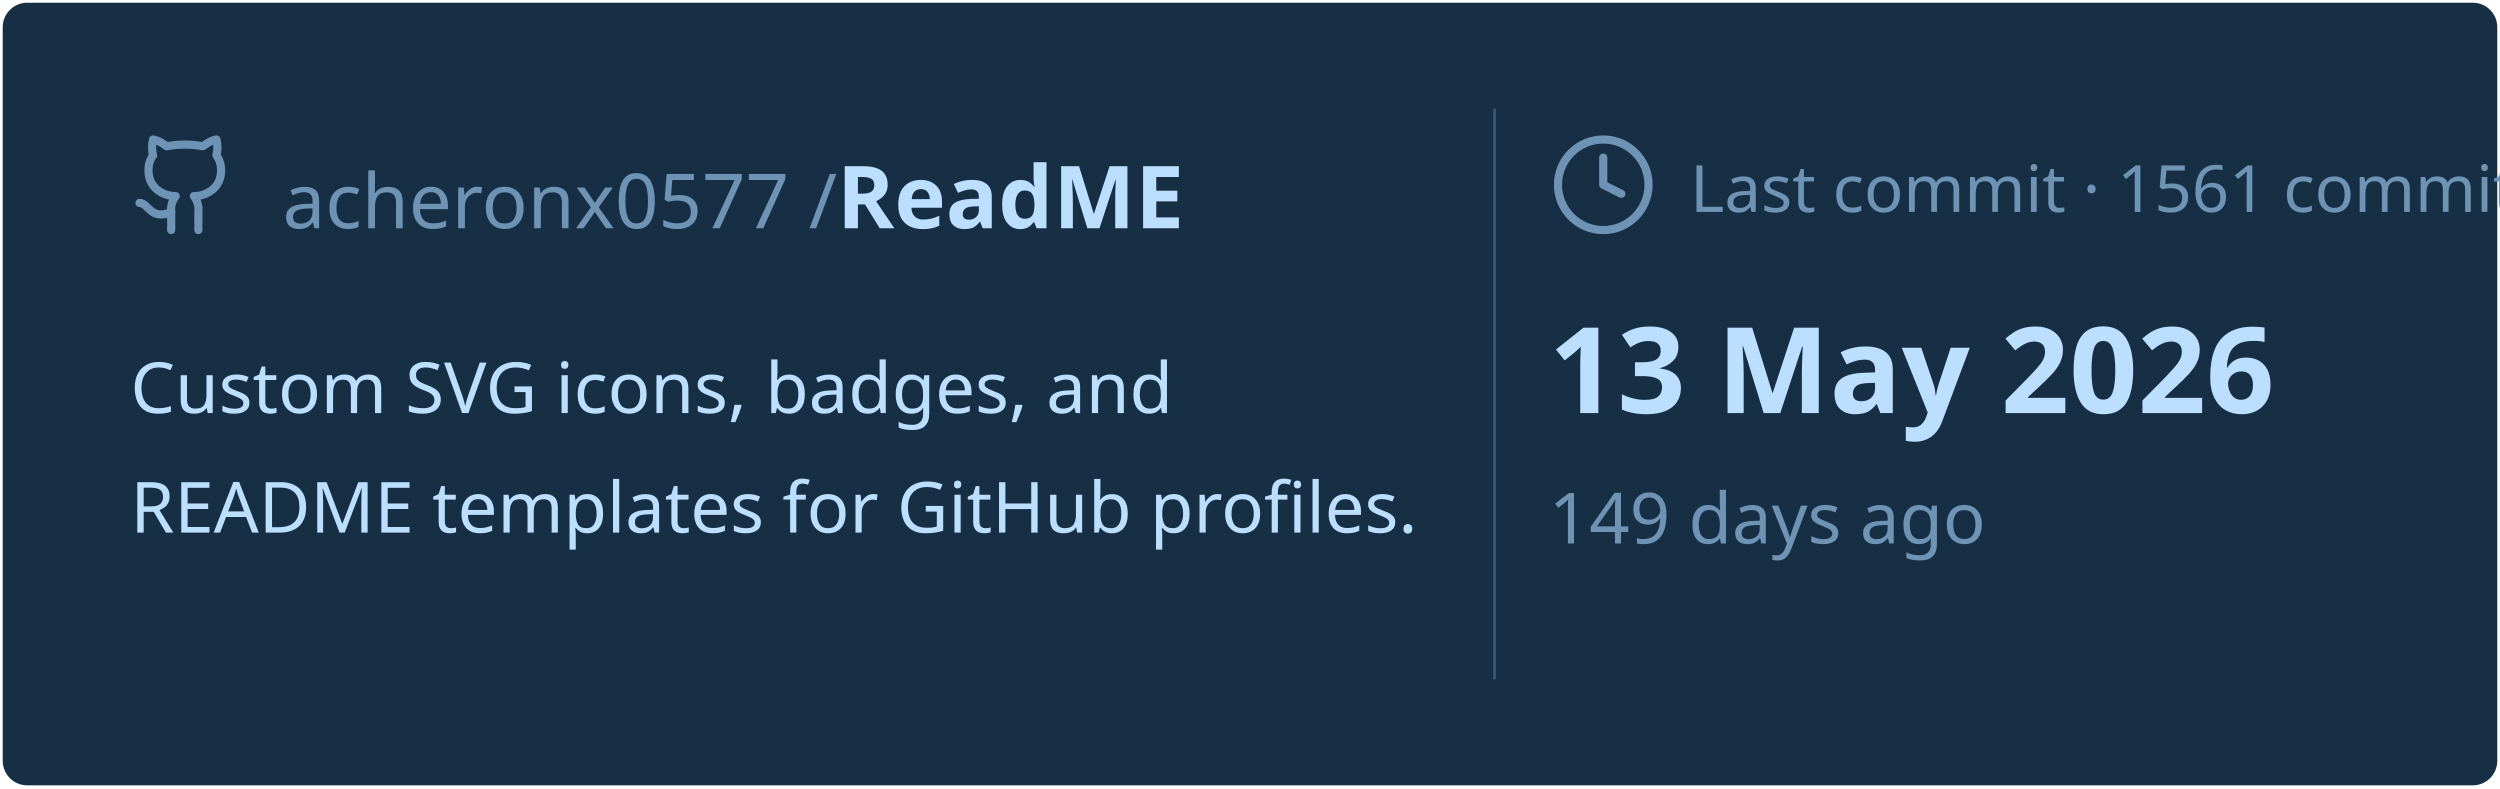
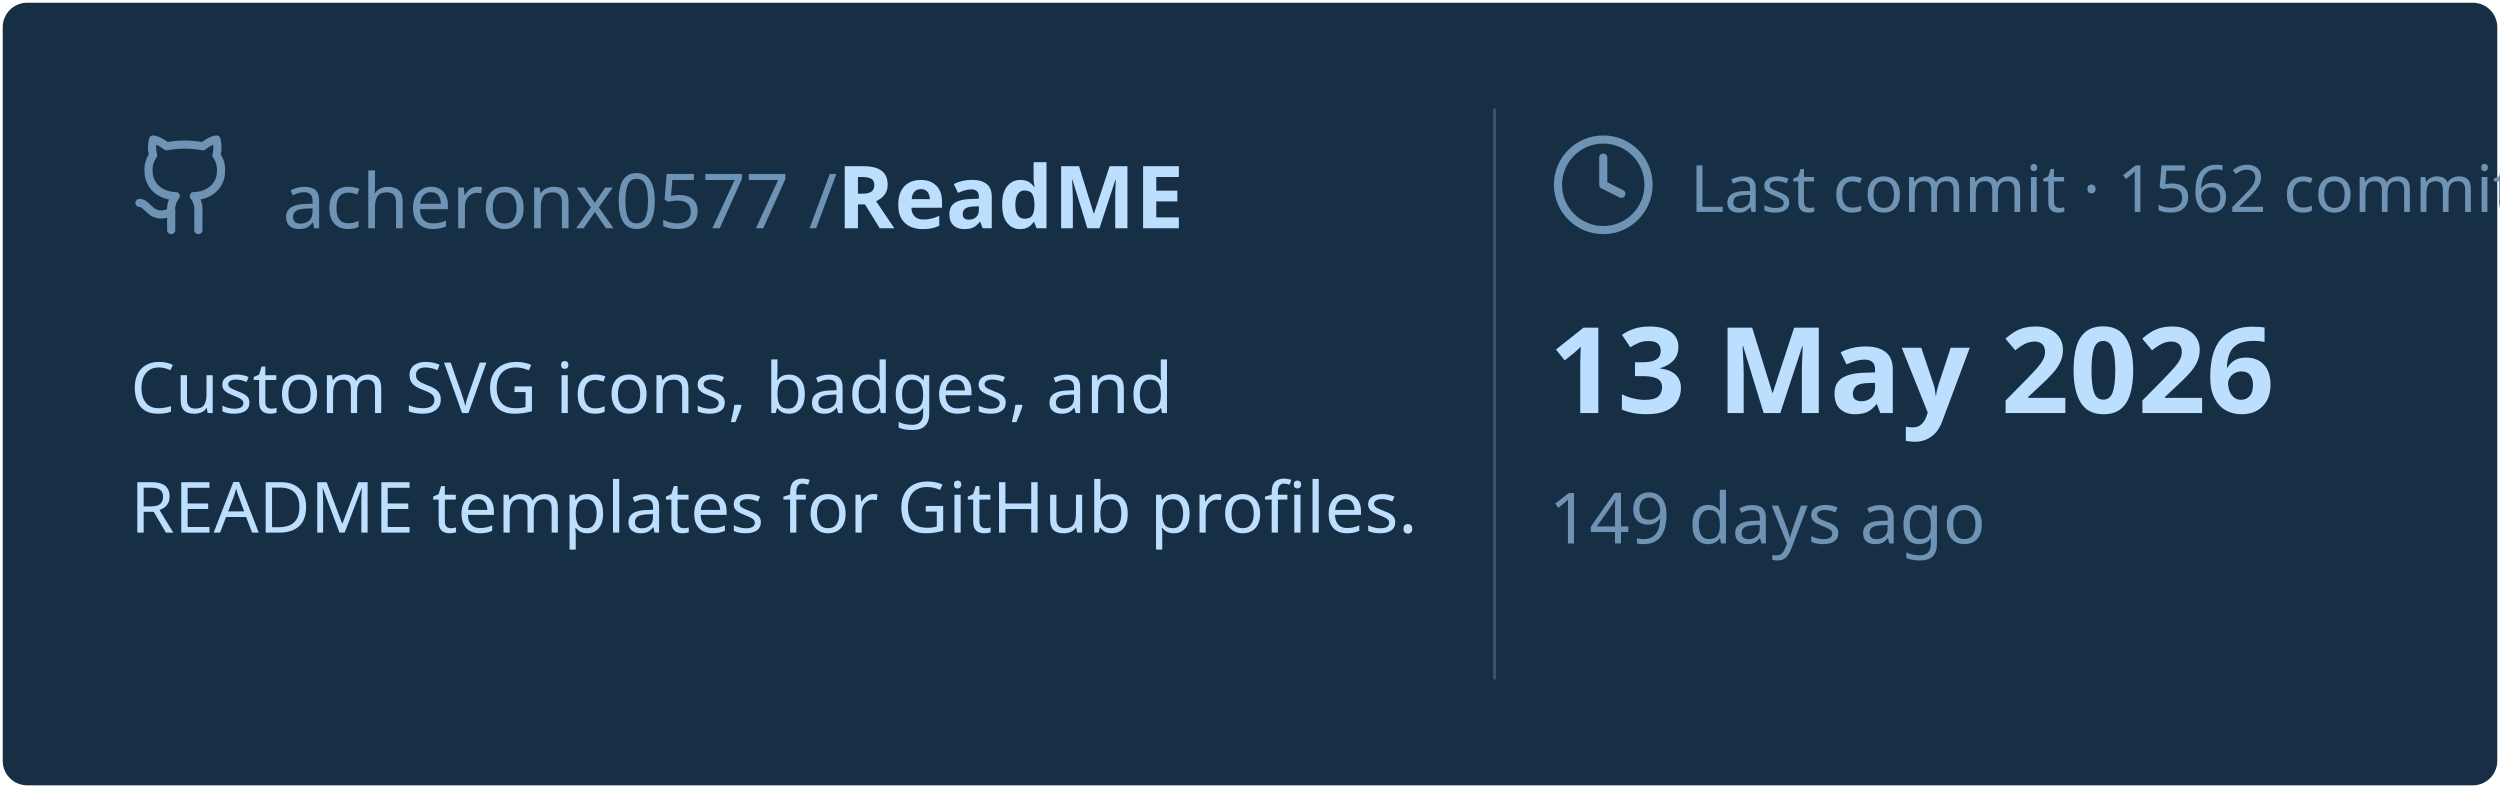
<svg xmlns="http://www.w3.org/2000/svg" viewBox="0 0 460 145" width="460px" height="145px">
  <rect stroke="#000000" stroke-opacity="0" fill="#172F45" rx="4.5" x="0.5" y="0.5" width="459" height="144" />
  <g transform="translate(24, 42)">
    <svg x="0" y="-18" width="20" height="20" viewBox="0 0 24 24" fill="none" stroke="#6E93B5" stroke-width="1.8" stroke-linecap="round" stroke-linejoin="round">
      <path d="M15 22v-4a4.8 4.8 0 0 0-1-3.5c3 0 6-2 6-5.5.08-1.25-.27-2.48-1-3.5.28-1.15.28-2.35 0-3.5 0 0-1 0-3 1.5-2.64-.5-5.36-.5-8 0C6 2 5 2 5 2c-.3 1.15-.3 2.35 0 3.5A5.403 5.403 0 0 0 4 9c0 3.5 3 5.5 6 5.5-.39.49-.68 1.05-.85 1.65-.17.6-.22 1.23-.15 1.85v4" />
      <path d="M9 18c-4.51 2-5-2-7-2" />
    </svg>
    <text x="28" y="0" font-family="&quot;Segoe UI&quot;, Ubuntu, sans-serif" font-size="14" font-weight="400" fill="#6E93B5">acheronx0577 /</text>
    <text x="130" y="0" font-family="&quot;Segoe UI&quot;, Ubuntu, sans-serif" font-size="16" font-weight="700" fill="#BDDFFF">ReadME</text>
  </g>
  <text x="24" y="76" font-family="&quot;Segoe UI&quot;, Ubuntu, sans-serif" font-size="13" font-weight="400" fill="#BDDFFF">Custom SVG icons, badges, and</text>
  <text x="24" y="98" font-family="&quot;Segoe UI&quot;, Ubuntu, sans-serif" font-size="13" font-weight="400" fill="#BDDFFF">README templates for GitHub profiles.</text>
  <line x1="275" y1="20" x2="275" y2="125" stroke="#6E93B5" stroke-width="0.5" stroke-opacity="0.4" />
  <svg x="285" y="24" width="20" height="20" viewBox="0 0 24 24" fill="none" stroke="#6E93B5" stroke-width="1.8" stroke-linecap="round" stroke-linejoin="round">
    <circle cx="12" cy="12" r="10" />
    <polyline points="12 6 12 12 16 14" />
  </svg>
-   <text x="311" y="39" font-family="&quot;Segoe UI&quot;, Ubuntu, sans-serif" font-size="12" font-weight="400" fill="#6E93B5">Last commit · 1561 commits</text>
+   <text x="311" y="39" font-family="&quot;Segoe UI&quot;, Ubuntu, sans-serif" font-size="12" font-weight="400" fill="#6E93B5">Last commit · 1562 commits</text>
  <text x="285" y="76" font-family="&quot;Segoe UI&quot;, Ubuntu, sans-serif" font-size="22" font-weight="700" fill="#BDDFFF">13 May 2026</text>
  <text x="285" y="100" font-family="&quot;Segoe UI&quot;, Ubuntu, sans-serif" font-size="13" font-weight="400" fill="#6E93B5">149 days ago</text>
</svg>
